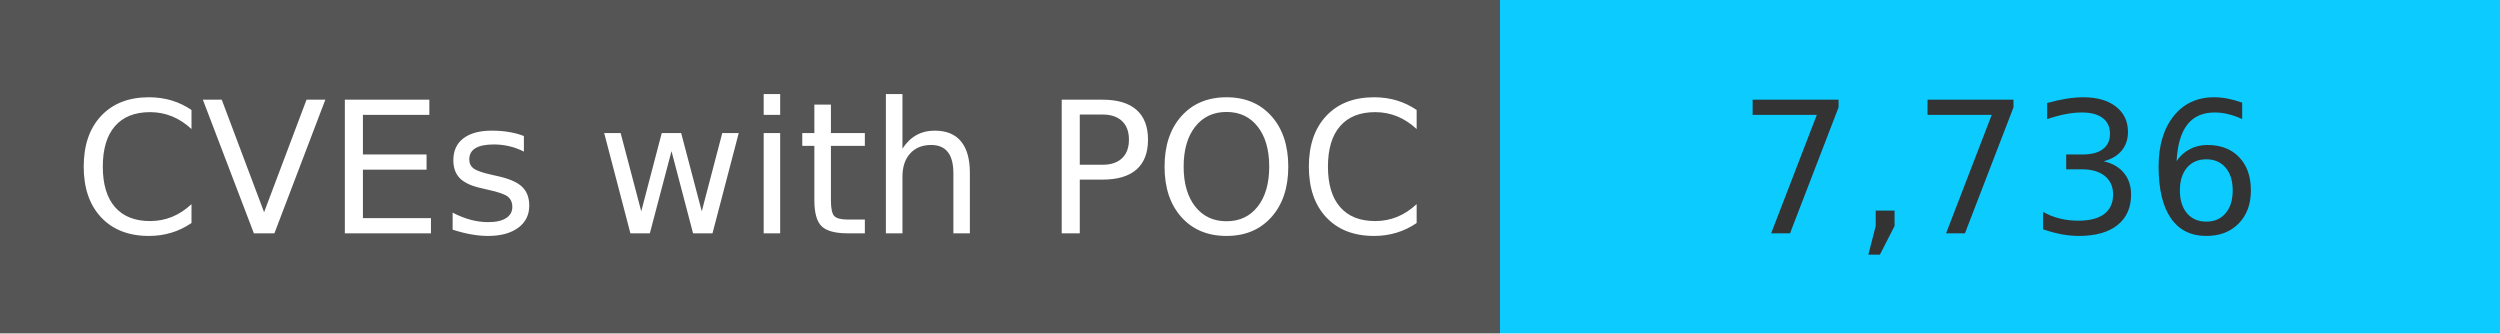
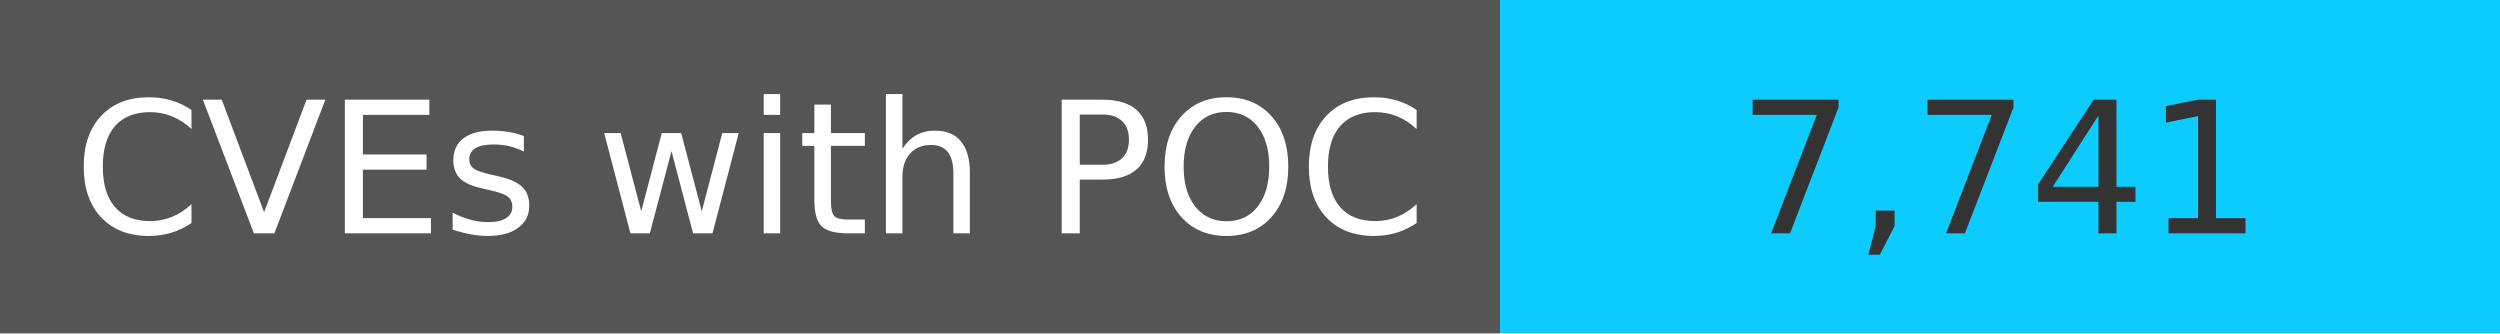
<svg xmlns="http://www.w3.org/2000/svg" width="150" height="20" role="img">
  <linearGradient id="s" x2="0" y2="100%">
    <stop offset="0" stop-color="#bbb" stop-opacity=".1" />
    <stop offset="1" stop-opacity=".1" />
  </linearGradient>
  <g>
    <rect width="90" height="20" fill="#555" />
    <rect x="90" width="267" height="20" fill="#0cccff" />
  </g>
  <g fill="#fff" text-anchor="middle" font-family="Verdana,Geneva,DejaVu Sans,sans-serif" text-rendering="geometricPrecision" font-size="110">
    <text x="450" y="140" transform="scale(.1)" fill="#fff">
            CVEs with POC
        </text>
    <text x="1200" y="140" transform="scale(.1)" fill="#333">
-             7,736
+             7,741
        </text>
  </g>
</svg>
